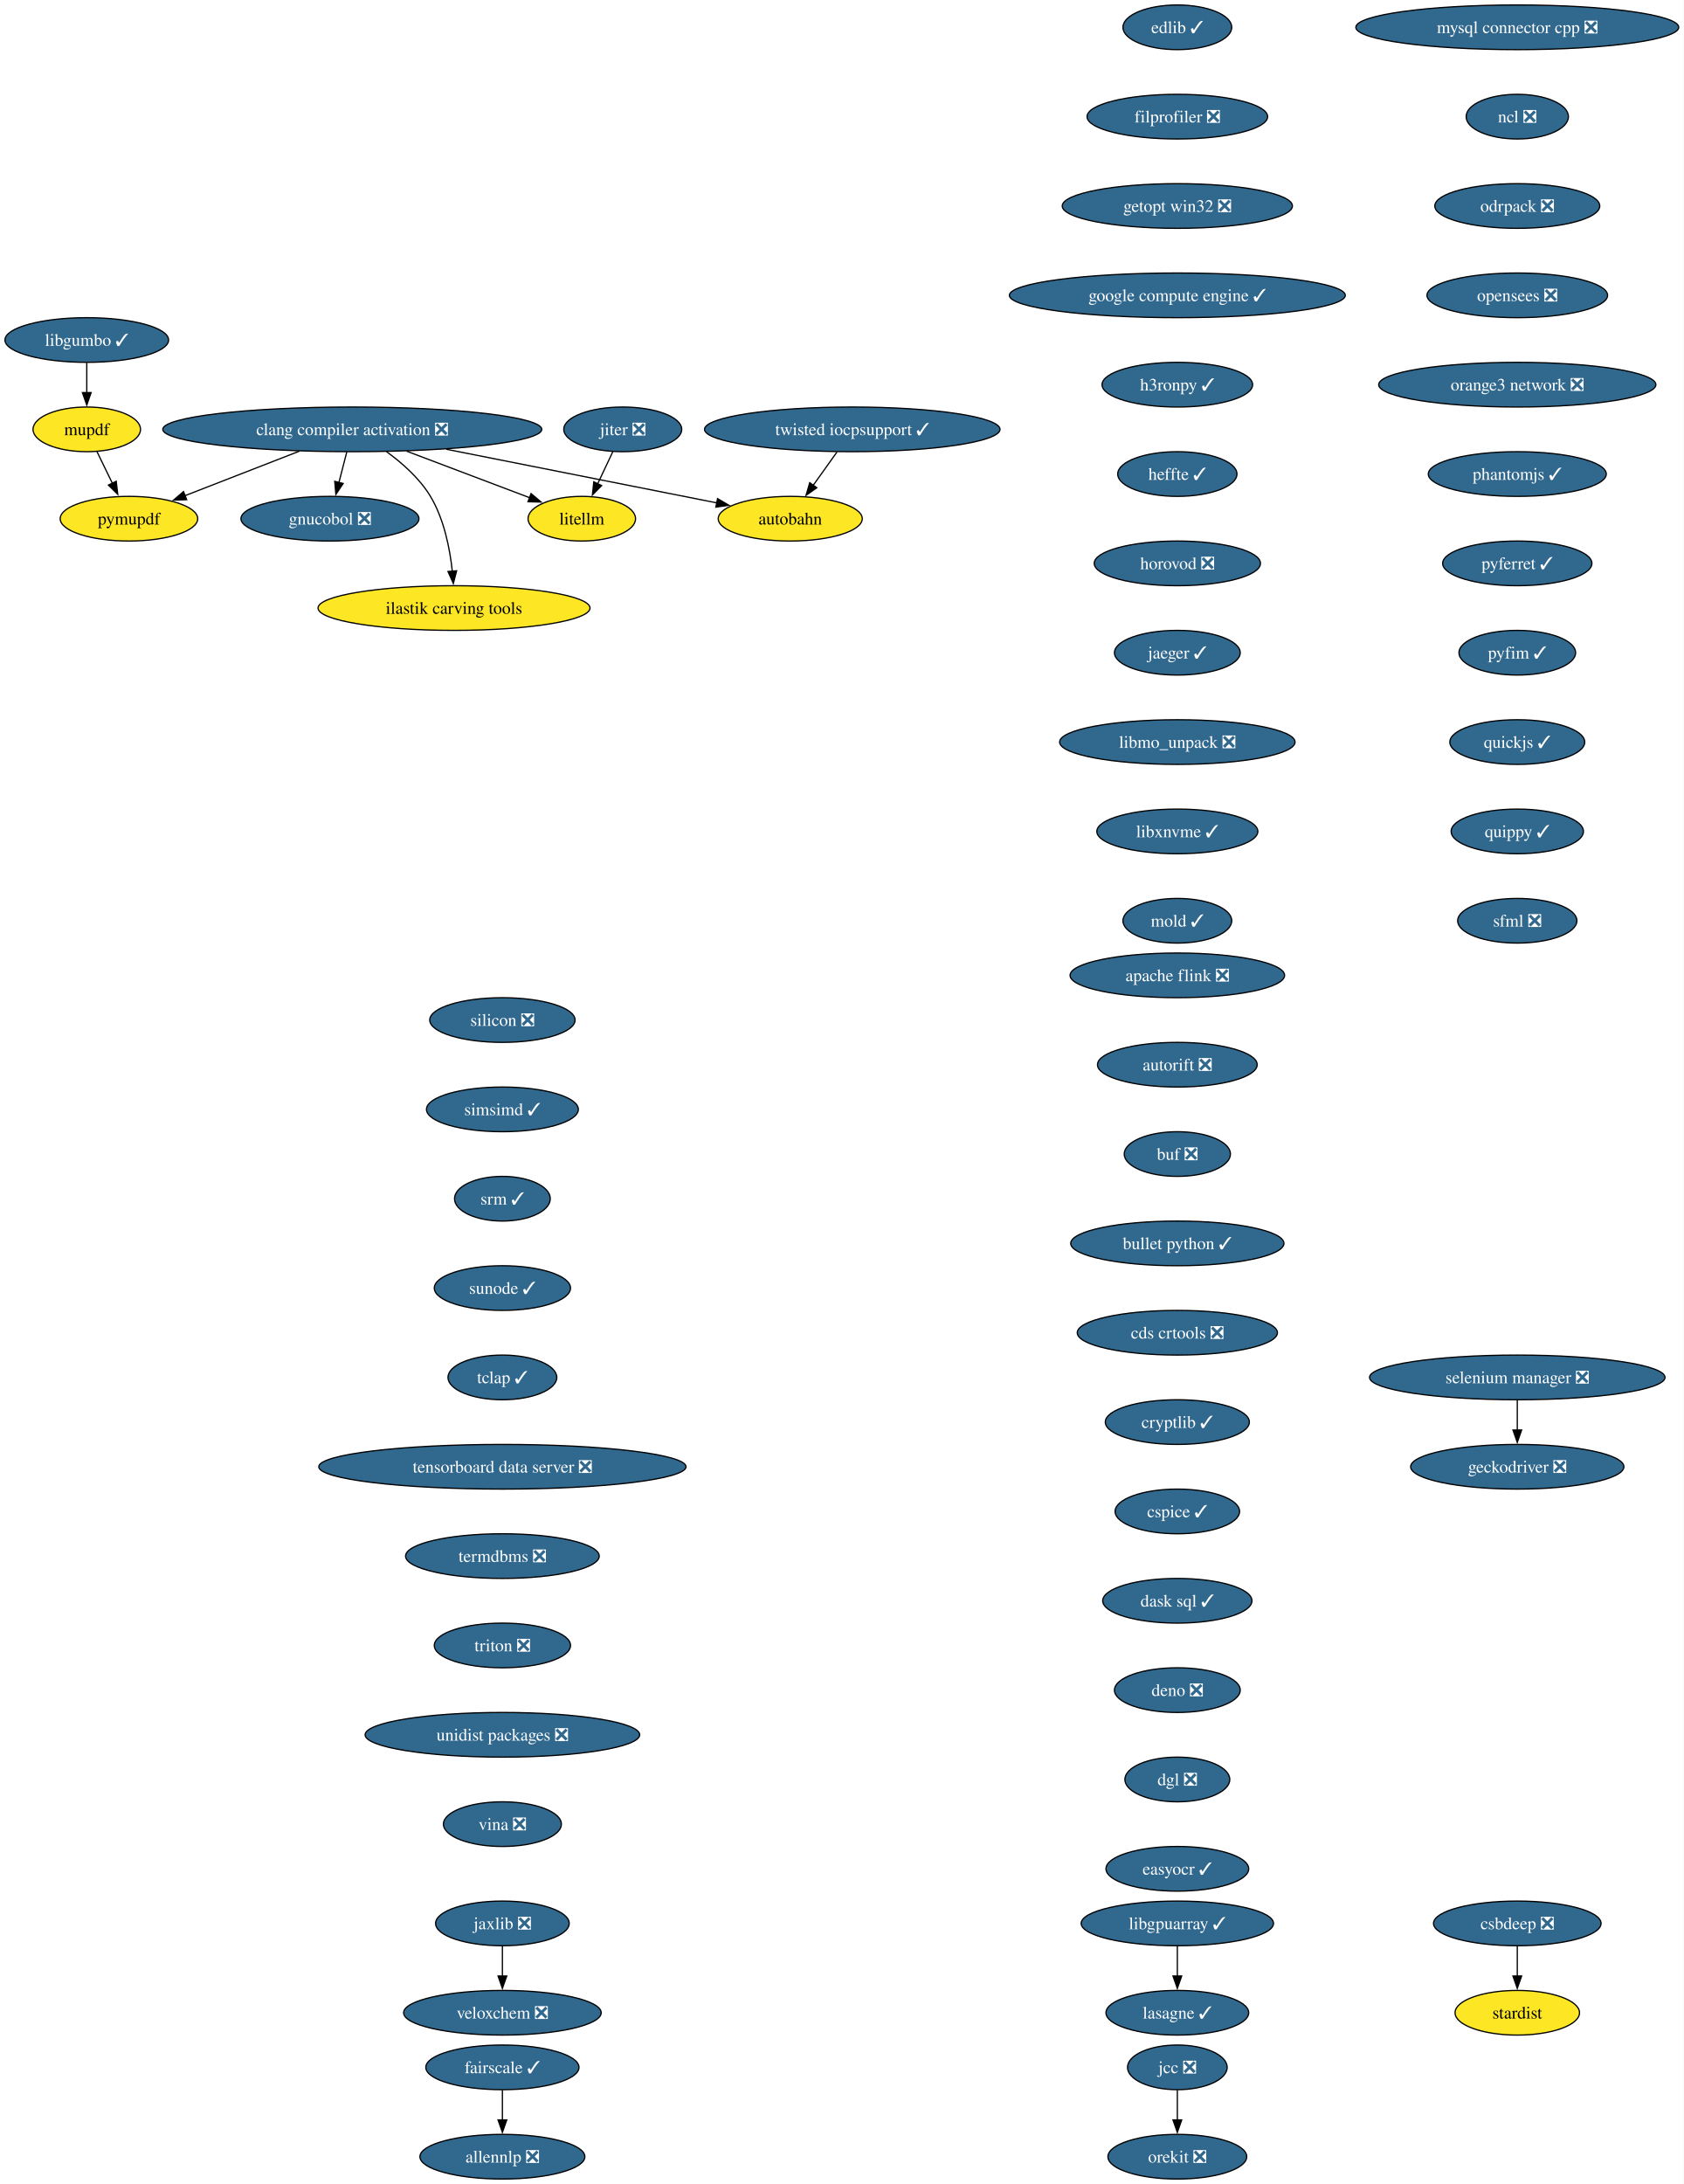
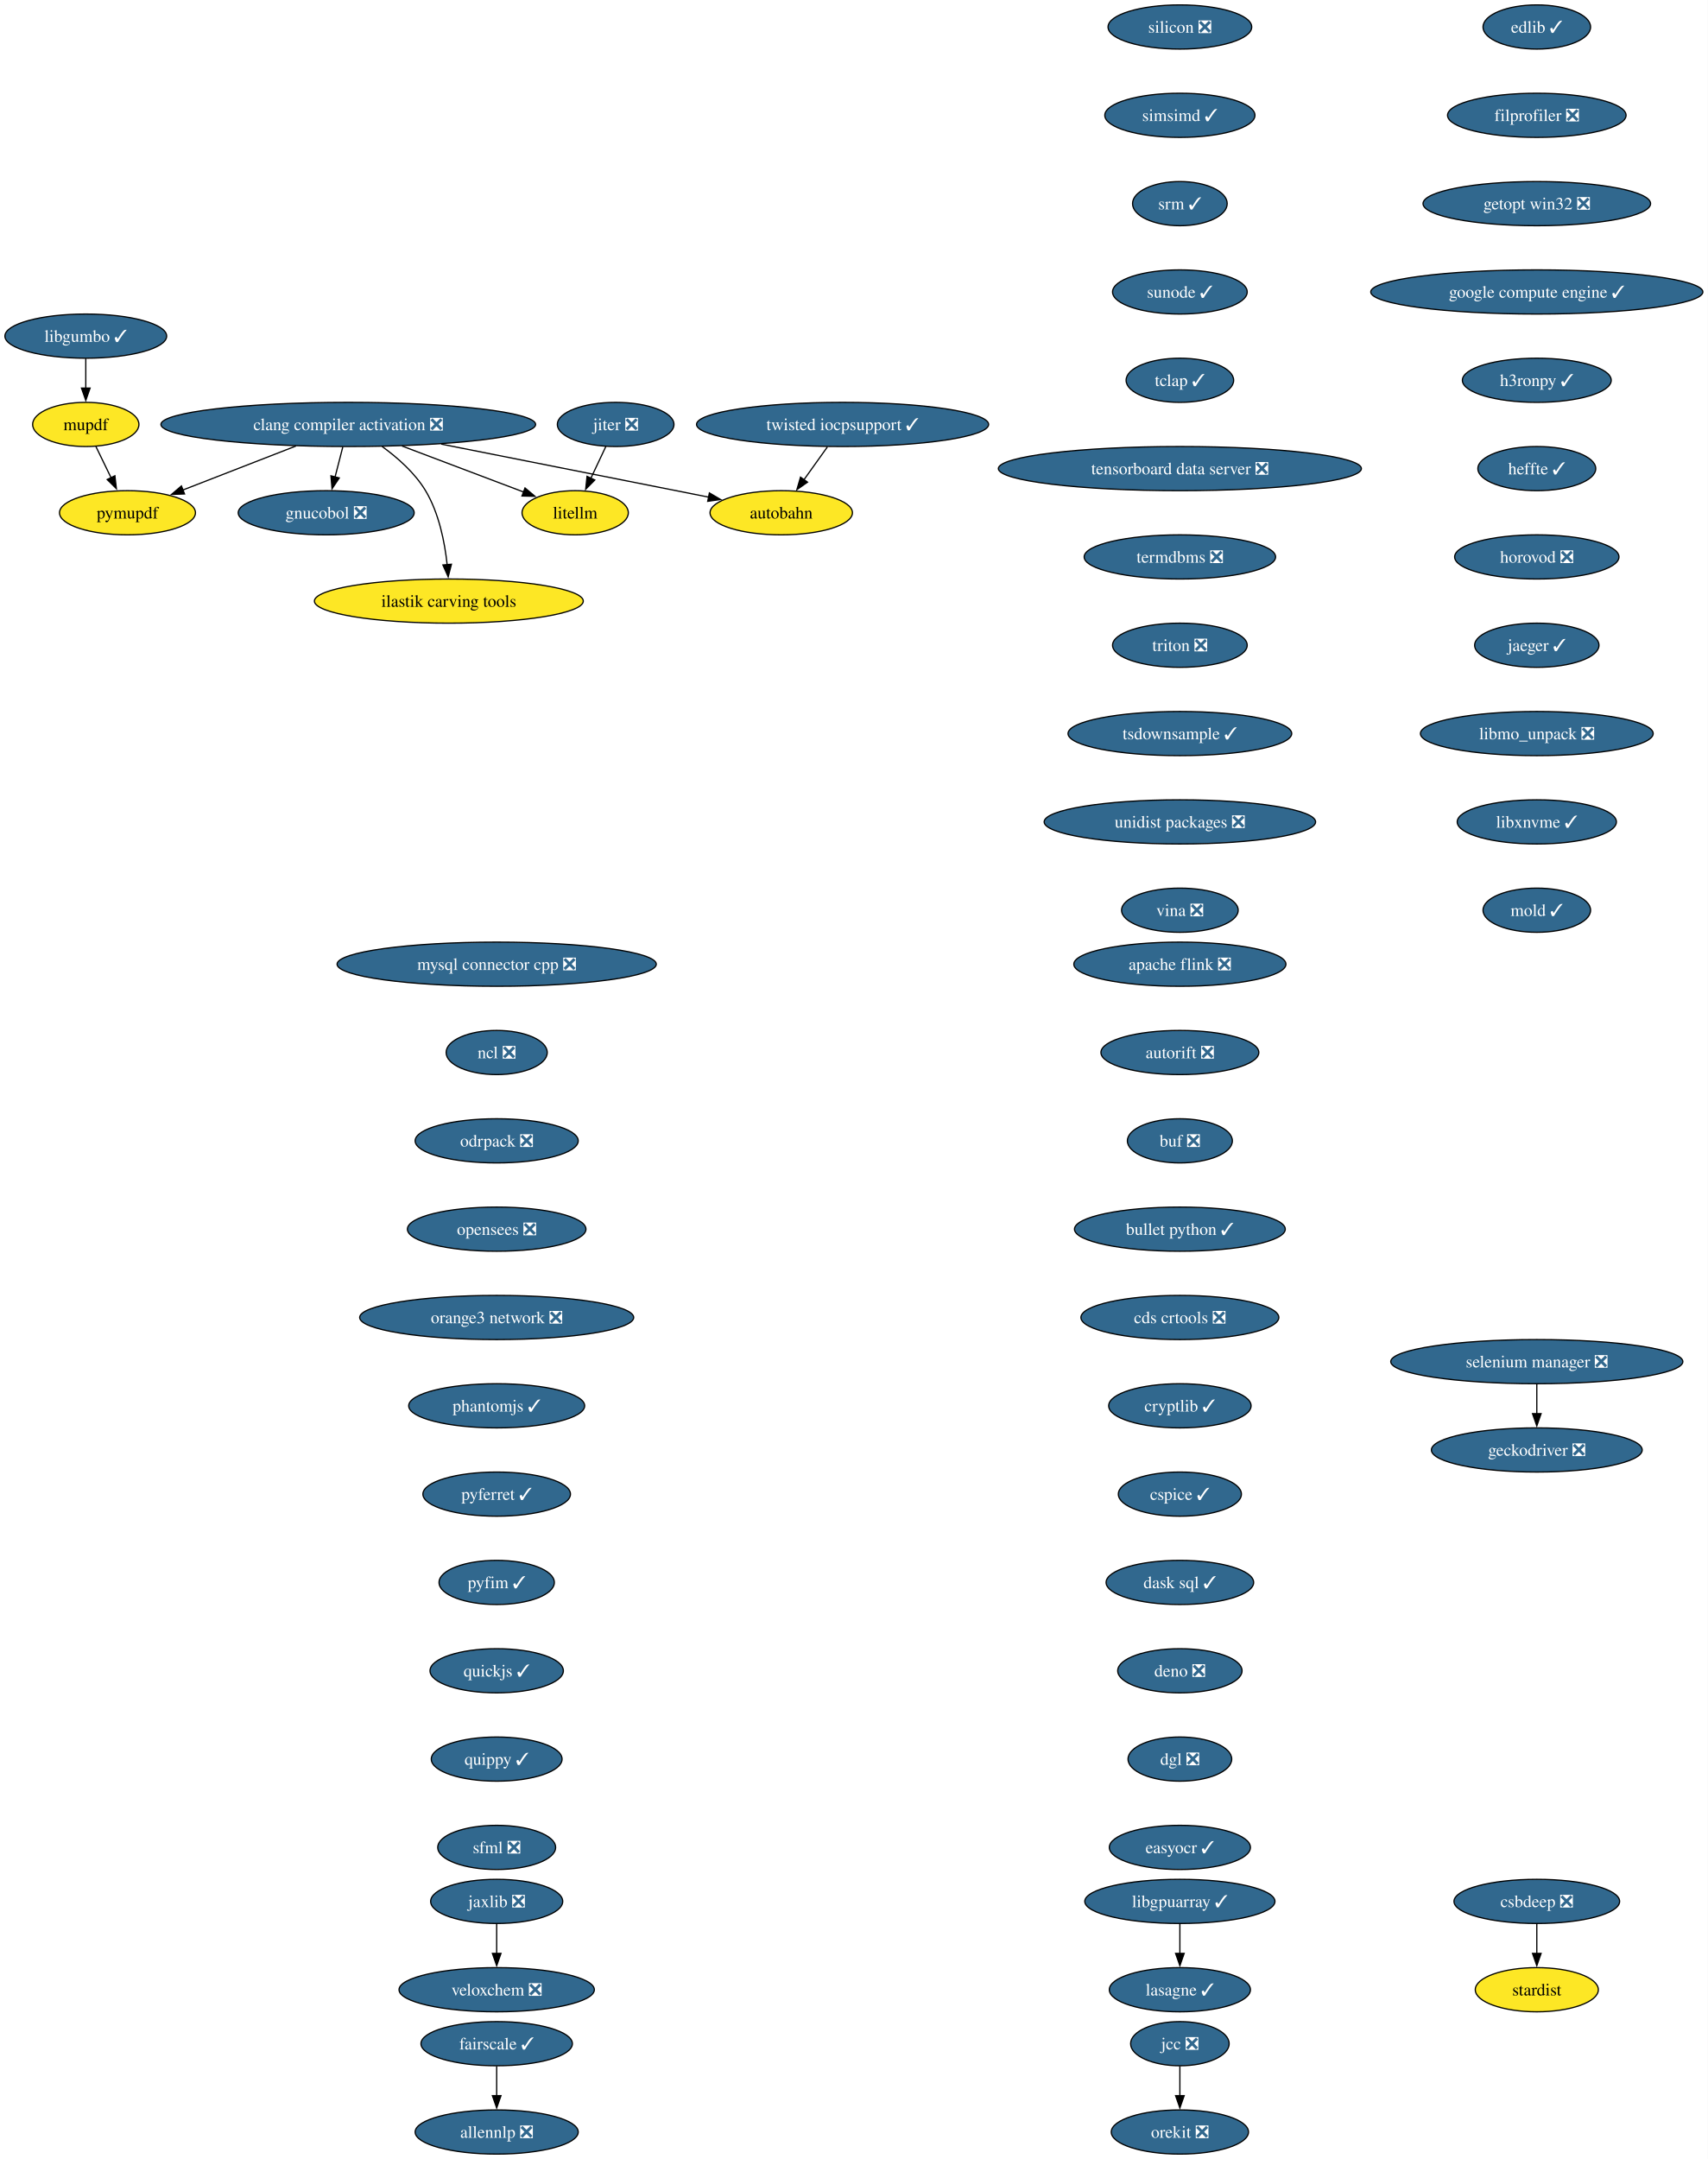
- <svg xmlns="http://www.w3.org/2000/svg" xmlns:xlink="http://www.w3.org/1999/xlink" width="1357pt" height="1760pt" viewBox="0.00 0.00 1357.00 1760.00">
+ <svg xmlns="http://www.w3.org/2000/svg" xmlns:xlink="http://www.w3.org/1999/xlink" width="1392pt" height="1760pt" viewBox="0.00 0.00 1392.00 1760.00">
  <g id="graph0" class="graph" transform="scale(1 1) rotate(0) translate(4 1756)">
-     <polygon fill="white" stroke="none" points="-4,4 -4,-1756 1353.06,-1756 1353.06,4 -4,4" />
+     <polygon fill="white" stroke="none" points="-4,4 -4,-1756 1388.32,-1756 1388.32,4 -4,4" />
    <g id="node1" class="node">
      <g id="a_node1">
        <a xlink:href="https://github.com/conda-forge/allennlp-feedstock/pull/40" xlink:title="allennlp ❎">
          <ellipse fill="#31688e" stroke="black" cx="400.94" cy="-18" rx="66.47" ry="18" />
          <text xml:space="preserve" text-anchor="middle" x="400.94" y="-13.32" font-family="Times,serif" font-size="14.00" fill="white">allennlp ❎</text>
        </a>
      </g>
    </g>
    <g id="node2" class="node">
      <g id="a_node2">
        <a xlink:href="https://github.com/conda-forge/apache-flink-feedstock/pull/18" xlink:title="apache flink ❎">
-           <ellipse fill="#31688e" stroke="black" cx="944.94" cy="-970" rx="86.46" ry="18" />
-           <text xml:space="preserve" text-anchor="middle" x="944.94" y="-965.33" font-family="Times,serif" font-size="14.00" fill="white">apache flink ❎</text>
+           <ellipse fill="#31688e" stroke="black" cx="957.94" cy="-970" rx="86.46" ry="18" />
+           <text xml:space="preserve" text-anchor="middle" x="957.94" y="-965.33" font-family="Times,serif" font-size="14.00" fill="white">apache flink ❎</text>
        </a>
      </g>
    </g>
    <g id="node3" class="node">
      <g id="a_node3">
        <a xlink:href="https://github.com/conda-forge/autorift-feedstock/pull/70" xlink:title="autorift ❎">
-           <ellipse fill="#31688e" stroke="black" cx="944.94" cy="-898" rx="64.36" ry="18" />
-           <text xml:space="preserve" text-anchor="middle" x="944.94" y="-893.33" font-family="Times,serif" font-size="14.00" fill="white">autorift ❎</text>
+           <ellipse fill="#31688e" stroke="black" cx="957.94" cy="-898" rx="64.36" ry="18" />
+           <text xml:space="preserve" text-anchor="middle" x="957.94" y="-893.33" font-family="Times,serif" font-size="14.00" fill="white">autorift ❎</text>
        </a>
      </g>
    </g>
    <g id="node5" class="node">
      <g id="a_node5">
        <a xlink:href="https://github.com/conda-forge/buf-feedstock/pull/48" xlink:title="buf ❎">
-           <ellipse fill="#31688e" stroke="black" cx="944.94" cy="-826" rx="42.79" ry="18" />
-           <text xml:space="preserve" text-anchor="middle" x="944.94" y="-821.33" font-family="Times,serif" font-size="14.00" fill="white">buf ❎</text>
+           <ellipse fill="#31688e" stroke="black" cx="957.94" cy="-826" rx="42.79" ry="18" />
+           <text xml:space="preserve" text-anchor="middle" x="957.94" y="-821.33" font-family="Times,serif" font-size="14.00" fill="white">buf ❎</text>
        </a>
      </g>
    </g>
    <g id="node4" class="node">
      <g id="a_node4">
        <a xlink:href="https://github.com/conda-forge/autobahn-feedstock" xlink:title="autobahn">
          <ellipse fill="#fde725" stroke="black" cx="632.94" cy="-1338" rx="58.05" ry="18" />
          <text xml:space="preserve" text-anchor="middle" x="632.94" y="-1333.33" font-family="Times,serif" font-size="14.00">autobahn</text>
        </a>
      </g>
    </g>
    <g id="node6" class="node">
      <g id="a_node6">
        <a xlink:href="https://github.com/conda-forge/bullet-python-feedstock/pull/14" xlink:title="bullet python ✓">
-           <ellipse fill="#31688e" stroke="black" cx="944.94" cy="-754" rx="85.93" ry="18" />
-           <text xml:space="preserve" text-anchor="middle" x="944.94" y="-749.33" font-family="Times,serif" font-size="14.00" fill="white">bullet python ✓</text>
+           <ellipse fill="#31688e" stroke="black" cx="957.94" cy="-754" rx="85.93" ry="18" />
+           <text xml:space="preserve" text-anchor="middle" x="957.94" y="-749.33" font-family="Times,serif" font-size="14.00" fill="white">bullet python ✓</text>
        </a>
      </g>
    </g>
    <g id="node7" class="node">
      <g id="a_node7">
        <a xlink:href="https://github.com/conda-forge/cds-crtools-feedstock/pull/109" xlink:title="cds crtools ❎">
-           <ellipse fill="#31688e" stroke="black" cx="944.94" cy="-682" rx="80.67" ry="18" />
-           <text xml:space="preserve" text-anchor="middle" x="944.94" y="-677.33" font-family="Times,serif" font-size="14.00" fill="white">cds crtools ❎</text>
+           <ellipse fill="#31688e" stroke="black" cx="957.94" cy="-682" rx="80.67" ry="18" />
+           <text xml:space="preserve" text-anchor="middle" x="957.94" y="-677.33" font-family="Times,serif" font-size="14.00" fill="white">cds crtools ❎</text>
        </a>
      </g>
    </g>
    <g id="node8" class="node">
      <g id="a_node8">
        <a xlink:href="https://github.com/conda-forge/cryptlib-feedstock/pull/5" xlink:title="cryptlib ✓">
-           <ellipse fill="#31688e" stroke="black" cx="944.94" cy="-610" rx="58.05" ry="18" />
-           <text xml:space="preserve" text-anchor="middle" x="944.94" y="-605.33" font-family="Times,serif" font-size="14.00" fill="white">cryptlib ✓</text>
+           <ellipse fill="#31688e" stroke="black" cx="957.94" cy="-610" rx="58.05" ry="18" />
+           <text xml:space="preserve" text-anchor="middle" x="957.94" y="-605.33" font-family="Times,serif" font-size="14.00" fill="white">cryptlib ✓</text>
        </a>
      </g>
    </g>
    <g id="node14" class="node">
      <g id="a_node14">
        <a xlink:href="https://github.com/conda-forge/cspice-feedstock/pull/43" xlink:title="cspice ✓">
-           <ellipse fill="#31688e" stroke="black" cx="944.94" cy="-538" rx="50.16" ry="18" />
-           <text xml:space="preserve" text-anchor="middle" x="944.94" y="-533.33" font-family="Times,serif" font-size="14.00" fill="white">cspice ✓</text>
+           <ellipse fill="#31688e" stroke="black" cx="957.94" cy="-538" rx="50.16" ry="18" />
+           <text xml:space="preserve" text-anchor="middle" x="957.94" y="-533.33" font-family="Times,serif" font-size="14.00" fill="white">cspice ✓</text>
        </a>
      </g>
    </g>
    <g id="node9" class="node">
      <g id="a_node9">
        <a xlink:href="https://github.com/conda-forge/clang-compiler-activation-feedstock/pull/85" xlink:title="clang compiler activation ❎">
          <ellipse fill="#31688e" stroke="black" cx="279.94" cy="-1410" rx="152.75" ry="18" />
          <text xml:space="preserve" text-anchor="middle" x="279.94" y="-1405.33" font-family="Times,serif" font-size="14.00" fill="white">clang compiler activation ❎</text>
        </a>
      </g>
    </g>
    <g id="edge6" class="edge">
      <path fill="none" stroke="black" d="M355.67,-1393.98C420.95,-1381.04 513.88,-1362.61 573.81,-1350.73" />
      <polygon fill="black" stroke="black" points="574.35,-1354.19 583.48,-1348.81 572.99,-1347.32 574.35,-1354.19" />
    </g>
    <g id="node10" class="node">
      <g id="a_node10">
        <a xlink:href="https://github.com/conda-forge/gnucobol-feedstock/pull/4" xlink:title="gnucobol ❎">
          <ellipse fill="#31688e" stroke="black" cx="261.94" cy="-1338" rx="71.73" ry="18" />
          <text xml:space="preserve" text-anchor="middle" x="261.94" y="-1333.33" font-family="Times,serif" font-size="14.00" fill="white">gnucobol ❎</text>
        </a>
      </g>
    </g>
    <g id="edge7" class="edge">
      <path fill="none" stroke="black" d="M275.49,-1391.7C273.59,-1384.32 271.33,-1375.52 269.2,-1367.25" />
      <polygon fill="black" stroke="black" points="272.59,-1366.38 266.71,-1357.57 265.82,-1368.13 272.59,-1366.38" />
    </g>
    <g id="node11" class="node">
      <g id="a_node11">
        <a xlink:href="https://github.com/conda-forge/litellm-feedstock" xlink:title="litellm">
          <ellipse fill="#fde725" stroke="black" cx="464.94" cy="-1338" rx="43.32" ry="18" />
          <text xml:space="preserve" text-anchor="middle" x="464.94" y="-1333.33" font-family="Times,serif" font-size="14.00">litellm</text>
        </a>
      </g>
    </g>
    <g id="edge8" class="edge">
      <path fill="none" stroke="black" d="M323.78,-1392.41C353.85,-1381.03 393.52,-1366.03 423.14,-1354.82" />
      <polygon fill="black" stroke="black" points="424.03,-1358.22 432.15,-1351.41 421.56,-1351.67 424.03,-1358.22" />
    </g>
    <g id="node12" class="node">
      <g id="a_node12">
        <a xlink:href="https://github.com/conda-forge/pymupdf-feedstock" xlink:title="pymupdf">
          <ellipse fill="#fde725" stroke="black" cx="99.94" cy="-1338" rx="55.42" ry="18" />
          <text xml:space="preserve" text-anchor="middle" x="99.94" y="-1333.33" font-family="Times,serif" font-size="14.00">pymupdf</text>
        </a>
      </g>
    </g>
    <g id="edge9" class="edge">
      <path fill="none" stroke="black" d="M237.28,-1392.41C209.44,-1381.58 173.15,-1367.47 144.87,-1356.47" />
      <polygon fill="black" stroke="black" points="146.45,-1353.33 135.87,-1352.97 143.92,-1359.86 146.45,-1353.33" />
    </g>
    <g id="node13" class="node">
      <g id="a_node13">
        <a xlink:href="https://github.com/conda-forge/ilastik-carving-tools-feedstock" xlink:title="ilastik carving tools">
          <ellipse fill="#fde725" stroke="black" cx="361.94" cy="-1266" rx="109.61" ry="18" />
          <text xml:space="preserve" text-anchor="middle" x="361.94" y="-1261.33" font-family="Times,serif" font-size="14.00">ilastik carving tools</text>
        </a>
      </g>
    </g>
    <g id="edge10" class="edge">
      <path fill="none" stroke="black" d="M307.55,-1392.01C320.19,-1382.85 334.26,-1370.46 342.94,-1356 353.9,-1337.75 358.58,-1314.07 360.56,-1295.72" />
      <polygon fill="black" stroke="black" points="364.05,-1296.04 361.4,-1285.78 357.08,-1295.45 364.05,-1296.04" />
    </g>
    <g id="node17" class="node">
      <g id="a_node17">
        <a xlink:href="https://github.com/conda-forge/dask-sql-feedstock/pull/86" xlink:title="dask sql ✓">
-           <ellipse fill="#31688e" stroke="black" cx="944.94" cy="-466" rx="60.15" ry="18" />
-           <text xml:space="preserve" text-anchor="middle" x="944.94" y="-461.32" font-family="Times,serif" font-size="14.00" fill="white">dask sql ✓</text>
+           <ellipse fill="#31688e" stroke="black" cx="957.94" cy="-466" rx="60.15" ry="18" />
+           <text xml:space="preserve" text-anchor="middle" x="957.94" y="-461.32" font-family="Times,serif" font-size="14.00" fill="white">dask sql ✓</text>
        </a>
      </g>
    </g>
    <g id="node15" class="node">
      <g id="a_node15">
        <a xlink:href="https://github.com/conda-forge/csbdeep-feedstock/pull/18" xlink:title="csbdeep ❎">
-           <ellipse fill="#31688e" stroke="black" cx="1218.94" cy="-206" rx="67.52" ry="18" />
-           <text xml:space="preserve" text-anchor="middle" x="1218.94" y="-201.33" font-family="Times,serif" font-size="14.00" fill="white">csbdeep ❎</text>
+           <ellipse fill="#31688e" stroke="black" cx="1248.94" cy="-206" rx="67.52" ry="18" />
+           <text xml:space="preserve" text-anchor="middle" x="1248.94" y="-201.33" font-family="Times,serif" font-size="14.00" fill="white">csbdeep ❎</text>
        </a>
      </g>
    </g>
    <g id="node16" class="node">
      <g id="a_node16">
        <a xlink:href="https://github.com/conda-forge/stardist-feedstock" xlink:title="stardist">
-           <ellipse fill="#fde725" stroke="black" cx="1218.94" cy="-134" rx="50.16" ry="18" />
-           <text xml:space="preserve" text-anchor="middle" x="1218.94" y="-129.32" font-family="Times,serif" font-size="14.00">stardist</text>
+           <ellipse fill="#fde725" stroke="black" cx="1248.94" cy="-134" rx="50.16" ry="18" />
+           <text xml:space="preserve" text-anchor="middle" x="1248.94" y="-129.32" font-family="Times,serif" font-size="14.00">stardist</text>
        </a>
      </g>
    </g>
    <g id="edge12" class="edge">
-       <path fill="none" stroke="black" d="M1218.94,-187.7C1218.94,-180.41 1218.94,-171.73 1218.94,-163.54" />
-       <polygon fill="black" stroke="black" points="1222.44,-163.62 1218.94,-153.62 1215.44,-163.62 1222.44,-163.62" />
+       <path fill="none" stroke="black" d="M1248.94,-187.7C1248.94,-180.41 1248.94,-171.73 1248.94,-163.54" />
+       <polygon fill="black" stroke="black" points="1252.44,-163.62 1248.94,-153.62 1245.44,-163.62 1252.44,-163.62" />
    </g>
    <g id="node18" class="node">
      <g id="a_node18">
        <a xlink:href="https://github.com/conda-forge/deno-feedstock/pull/11" xlink:title="deno ❎">
-           <ellipse fill="#31688e" stroke="black" cx="944.94" cy="-394" rx="50.68" ry="18" />
-           <text xml:space="preserve" text-anchor="middle" x="944.94" y="-389.32" font-family="Times,serif" font-size="14.00" fill="white">deno ❎</text>
+           <ellipse fill="#31688e" stroke="black" cx="957.94" cy="-394" rx="50.68" ry="18" />
+           <text xml:space="preserve" text-anchor="middle" x="957.94" y="-389.32" font-family="Times,serif" font-size="14.00" fill="white">deno ❎</text>
        </a>
      </g>
    </g>
    <g id="node19" class="node">
      <g id="a_node19">
        <a xlink:href="https://github.com/conda-forge/dgl-feedstock/pull/69" xlink:title="dgl ❎">
-           <ellipse fill="#31688e" stroke="black" cx="944.94" cy="-322" rx="42.26" ry="18" />
-           <text xml:space="preserve" text-anchor="middle" x="944.94" y="-317.32" font-family="Times,serif" font-size="14.00" fill="white">dgl ❎</text>
+           <ellipse fill="#31688e" stroke="black" cx="957.94" cy="-322" rx="42.26" ry="18" />
+           <text xml:space="preserve" text-anchor="middle" x="957.94" y="-317.32" font-family="Times,serif" font-size="14.00" fill="white">dgl ❎</text>
        </a>
      </g>
    </g>
    <g id="node20" class="node">
      <g id="a_node20">
        <a xlink:href="https://github.com/conda-forge/easyocr-feedstock/pull/14" xlink:title="easyocr ✓">
-           <ellipse fill="#31688e" stroke="black" cx="944.94" cy="-250" rx="57.52" ry="18" />
-           <text xml:space="preserve" text-anchor="middle" x="944.94" y="-245.32" font-family="Times,serif" font-size="14.00" fill="white">easyocr ✓</text>
+           <ellipse fill="#31688e" stroke="black" cx="957.94" cy="-250" rx="57.52" ry="18" />
+           <text xml:space="preserve" text-anchor="middle" x="957.94" y="-245.32" font-family="Times,serif" font-size="14.00" fill="white">easyocr ✓</text>
        </a>
      </g>
    </g>
    <g id="node21" class="node">
      <g id="a_node21">
        <a xlink:href="https://github.com/conda-forge/edlib-feedstock/pull/7" xlink:title="edlib ✓">
-           <ellipse fill="#31688e" stroke="black" cx="944.94" cy="-1734" rx="43.84" ry="18" />
-           <text xml:space="preserve" text-anchor="middle" x="944.94" y="-1729.33" font-family="Times,serif" font-size="14.00" fill="white">edlib ✓</text>
+           <ellipse fill="#31688e" stroke="black" cx="1248.94" cy="-1734" rx="43.84" ry="18" />
+           <text xml:space="preserve" text-anchor="middle" x="1248.94" y="-1729.33" font-family="Times,serif" font-size="14.00" fill="white">edlib ✓</text>
        </a>
      </g>
    </g>
    <g id="node22" class="node">
      <g id="a_node22">
        <a xlink:href="https://github.com/conda-forge/filprofiler-feedstock/pull/51" xlink:title="filprofiler ❎">
-           <ellipse fill="#31688e" stroke="black" cx="944.94" cy="-1662" rx="72.78" ry="18" />
-           <text xml:space="preserve" text-anchor="middle" x="944.94" y="-1657.33" font-family="Times,serif" font-size="14.00" fill="white">filprofiler ❎</text>
+           <ellipse fill="#31688e" stroke="black" cx="1248.94" cy="-1662" rx="72.78" ry="18" />
+           <text xml:space="preserve" text-anchor="middle" x="1248.94" y="-1657.33" font-family="Times,serif" font-size="14.00" fill="white">filprofiler ❎</text>
        </a>
      </g>
    </g>
    <g id="node24" class="node">
      <g id="a_node24">
        <a xlink:href="https://github.com/conda-forge/getopt-win32-feedstock/pull/5" xlink:title="getopt win32 ❎">
-           <ellipse fill="#31688e" stroke="black" cx="944.94" cy="-1590" rx="92.77" ry="18" />
-           <text xml:space="preserve" text-anchor="middle" x="944.94" y="-1585.33" font-family="Times,serif" font-size="14.00" fill="white">getopt win32 ❎</text>
+           <ellipse fill="#31688e" stroke="black" cx="1248.94" cy="-1590" rx="92.77" ry="18" />
+           <text xml:space="preserve" text-anchor="middle" x="1248.94" y="-1585.33" font-family="Times,serif" font-size="14.00" fill="white">getopt win32 ❎</text>
        </a>
      </g>
    </g>
    <g id="node23" class="node">
      <g id="a_node23">
        <a xlink:href="https://github.com/conda-forge/fairscale-feedstock/pull/39" xlink:title="fairscale ✓">
          <ellipse fill="#31688e" stroke="black" cx="400.94" cy="-90" rx="61.73" ry="18" />
          <text xml:space="preserve" text-anchor="middle" x="400.94" y="-85.33" font-family="Times,serif" font-size="14.00" fill="white">fairscale ✓</text>
        </a>
      </g>
    </g>
    <g id="edge18" class="edge">
      <path fill="none" stroke="black" d="M400.94,-71.7C400.94,-64.41 400.94,-55.73 400.94,-47.54" />
      <polygon fill="black" stroke="black" points="404.44,-47.62 400.94,-37.62 397.44,-47.62 404.44,-47.62" />
    </g>
    <g id="node26" class="node">
      <g id="a_node26">
        <a xlink:href="https://github.com/conda-forge/google-compute-engine-feedstock/pull/12" xlink:title="google compute engine ✓">
-           <ellipse fill="#31688e" stroke="black" cx="944.94" cy="-1518" rx="135.39" ry="18" />
-           <text xml:space="preserve" text-anchor="middle" x="944.94" y="-1513.33" font-family="Times,serif" font-size="14.00" fill="white">google compute engine ✓</text>
+           <ellipse fill="#31688e" stroke="black" cx="1248.94" cy="-1518" rx="135.39" ry="18" />
+           <text xml:space="preserve" text-anchor="middle" x="1248.94" y="-1513.33" font-family="Times,serif" font-size="14.00" fill="white">google compute engine ✓</text>
        </a>
      </g>
    </g>
    <g id="node25" class="node">
      <g id="a_node25">
        <a xlink:href="https://github.com/conda-forge/geckodriver-feedstock/pull/37" xlink:title="geckodriver ❎">
-           <ellipse fill="#31688e" stroke="black" cx="1218.94" cy="-574" rx="85.93" ry="18" />
-           <text xml:space="preserve" text-anchor="middle" x="1218.94" y="-569.33" font-family="Times,serif" font-size="14.00" fill="white">geckodriver ❎</text>
+           <ellipse fill="#31688e" stroke="black" cx="1248.94" cy="-574" rx="85.93" ry="18" />
+           <text xml:space="preserve" text-anchor="middle" x="1248.94" y="-569.33" font-family="Times,serif" font-size="14.00" fill="white">geckodriver ❎</text>
        </a>
      </g>
    </g>
    <g id="node27" class="node">
      <g id="a_node27">
        <a xlink:href="https://github.com/conda-forge/h3ronpy-feedstock/pull/3" xlink:title="h3ronpy ✓">
-           <ellipse fill="#31688e" stroke="black" cx="944.94" cy="-1446" rx="60.68" ry="18" />
-           <text xml:space="preserve" text-anchor="middle" x="944.94" y="-1441.33" font-family="Times,serif" font-size="14.00" fill="white">h3ronpy ✓</text>
+           <ellipse fill="#31688e" stroke="black" cx="1248.94" cy="-1446" rx="60.68" ry="18" />
+           <text xml:space="preserve" text-anchor="middle" x="1248.94" y="-1441.33" font-family="Times,serif" font-size="14.00" fill="white">h3ronpy ✓</text>
        </a>
      </g>
    </g>
    <g id="node28" class="node">
      <g id="a_node28">
        <a xlink:href="https://github.com/conda-forge/heffte-feedstock/pull/8" xlink:title="heffte ✓">
-           <ellipse fill="#31688e" stroke="black" cx="944.94" cy="-1374" rx="48.05" ry="18" />
-           <text xml:space="preserve" text-anchor="middle" x="944.94" y="-1369.33" font-family="Times,serif" font-size="14.00" fill="white">heffte ✓</text>
+           <ellipse fill="#31688e" stroke="black" cx="1248.94" cy="-1374" rx="48.05" ry="18" />
+           <text xml:space="preserve" text-anchor="middle" x="1248.94" y="-1369.33" font-family="Times,serif" font-size="14.00" fill="white">heffte ✓</text>
        </a>
      </g>
    </g>
    <g id="node29" class="node">
      <g id="a_node29">
        <a xlink:href="https://github.com/conda-forge/horovod-feedstock/pull/56" xlink:title="horovod ❎">
-           <ellipse fill="#31688e" stroke="black" cx="944.94" cy="-1302" rx="66.99" ry="18" />
-           <text xml:space="preserve" text-anchor="middle" x="944.94" y="-1297.33" font-family="Times,serif" font-size="14.00" fill="white">horovod ❎</text>
+           <ellipse fill="#31688e" stroke="black" cx="1248.94" cy="-1302" rx="66.99" ry="18" />
+           <text xml:space="preserve" text-anchor="middle" x="1248.94" y="-1297.33" font-family="Times,serif" font-size="14.00" fill="white">horovod ❎</text>
        </a>
      </g>
    </g>
    <g id="node30" class="node">
      <g id="a_node30">
        <a xlink:href="https://github.com/conda-forge/jaeger-feedstock/pull/28" xlink:title="jaeger ✓">
-           <ellipse fill="#31688e" stroke="black" cx="944.94" cy="-1230" rx="50.68" ry="18" />
-           <text xml:space="preserve" text-anchor="middle" x="944.94" y="-1225.33" font-family="Times,serif" font-size="14.00" fill="white">jaeger ✓</text>
+           <ellipse fill="#31688e" stroke="black" cx="1248.94" cy="-1230" rx="50.68" ry="18" />
+           <text xml:space="preserve" text-anchor="middle" x="1248.94" y="-1225.33" font-family="Times,serif" font-size="14.00" fill="white">jaeger ✓</text>
        </a>
      </g>
    </g>
    <g id="node31" class="node">
      <g id="a_node31">
        <a xlink:href="https://github.com/conda-forge/libmo_unpack-feedstock/pull/21" xlink:title="libmo_unpack ❎">
-           <ellipse fill="#31688e" stroke="black" cx="944.94" cy="-1158" rx="94.88" ry="18" />
-           <text xml:space="preserve" text-anchor="middle" x="944.94" y="-1153.33" font-family="Times,serif" font-size="14.00" fill="white">libmo_unpack ❎</text>
+           <ellipse fill="#31688e" stroke="black" cx="1248.94" cy="-1158" rx="94.88" ry="18" />
+           <text xml:space="preserve" text-anchor="middle" x="1248.94" y="-1153.33" font-family="Times,serif" font-size="14.00" fill="white">libmo_unpack ❎</text>
        </a>
      </g>
    </g>
    <g id="node41" class="node">
      <g id="a_node41">
        <a xlink:href="https://github.com/conda-forge/libxnvme-feedstock/pull/3" xlink:title="libxnvme ✓">
-           <ellipse fill="#31688e" stroke="black" cx="944.94" cy="-1086" rx="64.89" ry="18" />
-           <text xml:space="preserve" text-anchor="middle" x="944.94" y="-1081.33" font-family="Times,serif" font-size="14.00" fill="white">libxnvme ✓</text>
+           <ellipse fill="#31688e" stroke="black" cx="1248.94" cy="-1086" rx="64.89" ry="18" />
+           <text xml:space="preserve" text-anchor="middle" x="1248.94" y="-1081.33" font-family="Times,serif" font-size="14.00" fill="white">libxnvme ✓</text>
        </a>
      </g>
    </g>
    <g id="node32" class="node">
      <g id="a_node32">
        <a xlink:href="https://github.com/conda-forge/jaxlib-feedstock/pull/271" xlink:title="jaxlib ❎">
          <ellipse fill="#31688e" stroke="black" cx="400.94" cy="-206" rx="53.84" ry="18" />
          <text xml:space="preserve" text-anchor="middle" x="400.94" y="-201.33" font-family="Times,serif" font-size="14.00" fill="white">jaxlib ❎</text>
        </a>
      </g>
    </g>
    <g id="node33" class="node">
      <g id="a_node33">
        <a xlink:href="https://github.com/conda-forge/veloxchem-feedstock/pull/31" xlink:title="veloxchem ❎">
          <ellipse fill="#31688e" stroke="black" cx="400.94" cy="-134" rx="79.62" ry="18" />
          <text xml:space="preserve" text-anchor="middle" x="400.94" y="-129.32" font-family="Times,serif" font-size="14.00" fill="white">veloxchem ❎</text>
        </a>
      </g>
    </g>
    <g id="edge26" class="edge">
      <path fill="none" stroke="black" d="M400.94,-187.7C400.94,-180.41 400.94,-171.73 400.94,-163.54" />
      <polygon fill="black" stroke="black" points="404.44,-163.62 400.94,-153.62 397.44,-163.62 404.44,-163.62" />
    </g>
    <g id="node34" class="node">
      <g id="a_node34">
        <a xlink:href="https://github.com/conda-forge/jcc-feedstock/pull/82" xlink:title="jcc ❎">
-           <ellipse fill="#31688e" stroke="black" cx="944.94" cy="-90" rx="40.16" ry="18" />
-           <text xml:space="preserve" text-anchor="middle" x="944.94" y="-85.33" font-family="Times,serif" font-size="14.00" fill="white">jcc ❎</text>
+           <ellipse fill="#31688e" stroke="black" cx="957.94" cy="-90" rx="40.16" ry="18" />
+           <text xml:space="preserve" text-anchor="middle" x="957.94" y="-85.33" font-family="Times,serif" font-size="14.00" fill="white">jcc ❎</text>
        </a>
      </g>
    </g>
    <g id="node35" class="node">
      <g id="a_node35">
        <a xlink:href="https://github.com/conda-forge/orekit-feedstock/pull/111" xlink:title="orekit ❎">
-           <ellipse fill="#31688e" stroke="black" cx="944.94" cy="-18" rx="55.94" ry="18" />
-           <text xml:space="preserve" text-anchor="middle" x="944.94" y="-13.32" font-family="Times,serif" font-size="14.00" fill="white">orekit ❎</text>
+           <ellipse fill="#31688e" stroke="black" cx="957.94" cy="-18" rx="55.94" ry="18" />
+           <text xml:space="preserve" text-anchor="middle" x="957.94" y="-13.32" font-family="Times,serif" font-size="14.00" fill="white">orekit ❎</text>
        </a>
      </g>
    </g>
    <g id="edge27" class="edge">
-       <path fill="none" stroke="black" d="M944.94,-71.7C944.94,-64.41 944.94,-55.73 944.94,-47.54" />
-       <polygon fill="black" stroke="black" points="948.44,-47.62 944.94,-37.62 941.44,-47.62 948.44,-47.62" />
+       <path fill="none" stroke="black" d="M957.94,-71.7C957.94,-64.41 957.94,-55.73 957.94,-47.54" />
+       <polygon fill="black" stroke="black" points="961.44,-47.62 957.94,-37.62 954.44,-47.62 961.44,-47.62" />
    </g>
    <g id="node36" class="node">
      <g id="a_node36">
        <a xlink:href="https://github.com/conda-forge/jiter-feedstock/pull/10" xlink:title="jiter ❎">
          <ellipse fill="#31688e" stroke="black" cx="497.94" cy="-1410" rx="47.53" ry="18" />
          <text xml:space="preserve" text-anchor="middle" x="497.94" y="-1405.33" font-family="Times,serif" font-size="14.00" fill="white">jiter ❎</text>
        </a>
      </g>
    </g>
    <g id="edge28" class="edge">
      <path fill="none" stroke="black" d="M489.95,-1392.05C486.26,-1384.23 481.79,-1374.75 477.66,-1365.98" />
      <polygon fill="black" stroke="black" points="480.93,-1364.71 473.5,-1357.16 474.6,-1367.7 480.93,-1364.71" />
    </g>
    <g id="node37" class="node">
      <g id="a_node37">
        <a xlink:href="https://github.com/conda-forge/lasagne-feedstock/pull/11" xlink:title="lasagne ✓">
-           <ellipse fill="#31688e" stroke="black" cx="944.94" cy="-134" rx="57.52" ry="18" />
-           <text xml:space="preserve" text-anchor="middle" x="944.94" y="-129.32" font-family="Times,serif" font-size="14.00" fill="white">lasagne ✓</text>
+           <ellipse fill="#31688e" stroke="black" cx="957.94" cy="-134" rx="57.52" ry="18" />
+           <text xml:space="preserve" text-anchor="middle" x="957.94" y="-129.32" font-family="Times,serif" font-size="14.00" fill="white">lasagne ✓</text>
        </a>
      </g>
    </g>
    <g id="node38" class="node">
      <g id="a_node38">
        <a xlink:href="https://github.com/conda-forge/libgpuarray-feedstock/pull/22" xlink:title="libgpuarray ✓">
-           <ellipse fill="#31688e" stroke="black" cx="944.94" cy="-206" rx="77.52" ry="18" />
-           <text xml:space="preserve" text-anchor="middle" x="944.94" y="-201.33" font-family="Times,serif" font-size="14.00" fill="white">libgpuarray ✓</text>
+           <ellipse fill="#31688e" stroke="black" cx="957.94" cy="-206" rx="77.52" ry="18" />
+           <text xml:space="preserve" text-anchor="middle" x="957.94" y="-201.33" font-family="Times,serif" font-size="14.00" fill="white">libgpuarray ✓</text>
        </a>
      </g>
    </g>
    <g id="edge29" class="edge">
-       <path fill="none" stroke="black" d="M944.94,-187.7C944.94,-180.41 944.94,-171.73 944.94,-163.54" />
-       <polygon fill="black" stroke="black" points="948.44,-163.62 944.94,-153.62 941.44,-163.62 948.44,-163.62" />
+       <path fill="none" stroke="black" d="M957.94,-187.7C957.94,-180.41 957.94,-171.73 957.94,-163.54" />
+       <polygon fill="black" stroke="black" points="961.44,-163.62 957.94,-153.62 954.44,-163.62 961.44,-163.62" />
    </g>
    <g id="node39" class="node">
      <g id="a_node39">
        <a xlink:href="https://github.com/conda-forge/libgumbo-feedstock/pull/6" xlink:title="libgumbo ✓">
          <ellipse fill="#31688e" stroke="black" cx="65.94" cy="-1482" rx="65.94" ry="18" />
          <text xml:space="preserve" text-anchor="middle" x="65.94" y="-1477.33" font-family="Times,serif" font-size="14.00" fill="white">libgumbo ✓</text>
        </a>
      </g>
    </g>
    <g id="node40" class="node">
      <g id="a_node40">
        <a xlink:href="https://github.com/conda-forge/mupdf-feedstock" xlink:title="mupdf">
          <ellipse fill="#fde725" stroke="black" cx="65.94" cy="-1410" rx="43.32" ry="18" />
          <text xml:space="preserve" text-anchor="middle" x="65.94" y="-1405.33" font-family="Times,serif" font-size="14.00">mupdf</text>
        </a>
      </g>
    </g>
    <g id="edge30" class="edge">
      <path fill="none" stroke="black" d="M65.94,-1463.7C65.94,-1456.41 65.94,-1447.73 65.94,-1439.54" />
      <polygon fill="black" stroke="black" points="69.44,-1439.62 65.94,-1429.62 62.44,-1439.62 69.44,-1439.62" />
    </g>
    <g id="edge31" class="edge">
      <path fill="none" stroke="black" d="M74.17,-1392.05C77.91,-1384.35 82.44,-1375.03 86.65,-1366.36" />
      <polygon fill="black" stroke="black" points="89.67,-1368.16 90.89,-1357.64 83.37,-1365.1 89.67,-1368.16" />
    </g>
    <g id="node42" class="node">
      <g id="a_node42">
        <a xlink:href="https://github.com/conda-forge/mold-feedstock/pull/39" xlink:title="mold ✓">
-           <ellipse fill="#31688e" stroke="black" cx="944.94" cy="-1014" rx="43.84" ry="18" />
-           <text xml:space="preserve" text-anchor="middle" x="944.94" y="-1009.33" font-family="Times,serif" font-size="14.00" fill="white">mold ✓</text>
+           <ellipse fill="#31688e" stroke="black" cx="1248.94" cy="-1014" rx="43.84" ry="18" />
+           <text xml:space="preserve" text-anchor="middle" x="1248.94" y="-1009.33" font-family="Times,serif" font-size="14.00" fill="white">mold ✓</text>
        </a>
      </g>
    </g>
    <g id="node43" class="node">
      <g id="a_node43">
        <a xlink:href="https://github.com/conda-forge/mysql-connector-cpp-feedstock/pull/33" xlink:title="mysql connector cpp ❎">
-           <ellipse fill="#31688e" stroke="black" cx="1218.94" cy="-1734" rx="130.13" ry="18" />
-           <text xml:space="preserve" text-anchor="middle" x="1218.94" y="-1729.33" font-family="Times,serif" font-size="14.00" fill="white">mysql connector cpp ❎</text>
+           <ellipse fill="#31688e" stroke="black" cx="400.94" cy="-970" rx="130.13" ry="18" />
+           <text xml:space="preserve" text-anchor="middle" x="400.94" y="-965.33" font-family="Times,serif" font-size="14.00" fill="white">mysql connector cpp ❎</text>
        </a>
      </g>
    </g>
    <g id="node44" class="node">
      <g id="a_node44">
        <a xlink:href="https://github.com/conda-forge/ncl-feedstock/pull/178" xlink:title="ncl ❎">
-           <ellipse fill="#31688e" stroke="black" cx="1218.94" cy="-1662" rx="41.21" ry="18" />
-           <text xml:space="preserve" text-anchor="middle" x="1218.94" y="-1657.33" font-family="Times,serif" font-size="14.00" fill="white">ncl ❎</text>
+           <ellipse fill="#31688e" stroke="black" cx="400.94" cy="-898" rx="41.21" ry="18" />
+           <text xml:space="preserve" text-anchor="middle" x="400.94" y="-893.33" font-family="Times,serif" font-size="14.00" fill="white">ncl ❎</text>
        </a>
      </g>
    </g>
    <g id="node45" class="node">
      <g id="a_node45">
        <a xlink:href="https://github.com/conda-forge/odrpack-feedstock/pull/10" xlink:title="odrpack ❎">
-           <ellipse fill="#31688e" stroke="black" cx="1218.94" cy="-1590" rx="66.47" ry="18" />
-           <text xml:space="preserve" text-anchor="middle" x="1218.94" y="-1585.33" font-family="Times,serif" font-size="14.00" fill="white">odrpack ❎</text>
+           <ellipse fill="#31688e" stroke="black" cx="400.94" cy="-826" rx="66.47" ry="18" />
+           <text xml:space="preserve" text-anchor="middle" x="400.94" y="-821.33" font-family="Times,serif" font-size="14.00" fill="white">odrpack ❎</text>
        </a>
      </g>
    </g>
    <g id="node46" class="node">
      <g id="a_node46">
        <a xlink:href="https://github.com/conda-forge/opensees-feedstock/pull/15" xlink:title="opensees ❎">
-           <ellipse fill="#31688e" stroke="black" cx="1218.94" cy="-1518" rx="72.78" ry="18" />
-           <text xml:space="preserve" text-anchor="middle" x="1218.94" y="-1513.33" font-family="Times,serif" font-size="14.00" fill="white">opensees ❎</text>
+           <ellipse fill="#31688e" stroke="black" cx="400.94" cy="-754" rx="72.78" ry="18" />
+           <text xml:space="preserve" text-anchor="middle" x="400.94" y="-749.33" font-family="Times,serif" font-size="14.00" fill="white">opensees ❎</text>
        </a>
      </g>
    </g>
    <g id="node47" class="node">
      <g id="a_node47">
        <a xlink:href="https://github.com/conda-forge/orange3-network-feedstock/pull/32" xlink:title="orange3 network ❎">
-           <ellipse fill="#31688e" stroke="black" cx="1218.94" cy="-1446" rx="111.71" ry="18" />
-           <text xml:space="preserve" text-anchor="middle" x="1218.94" y="-1441.33" font-family="Times,serif" font-size="14.00" fill="white">orange3 network ❎</text>
+           <ellipse fill="#31688e" stroke="black" cx="400.94" cy="-682" rx="111.71" ry="18" />
+           <text xml:space="preserve" text-anchor="middle" x="400.94" y="-677.33" font-family="Times,serif" font-size="14.00" fill="white">orange3 network ❎</text>
        </a>
      </g>
    </g>
    <g id="node48" class="node">
      <g id="a_node48">
        <a xlink:href="https://github.com/conda-forge/phantomjs-feedstock/pull/5" xlink:title="phantomjs ✓">
-           <ellipse fill="#31688e" stroke="black" cx="1218.94" cy="-1374" rx="71.73" ry="18" />
-           <text xml:space="preserve" text-anchor="middle" x="1218.94" y="-1369.33" font-family="Times,serif" font-size="14.00" fill="white">phantomjs ✓</text>
+           <ellipse fill="#31688e" stroke="black" cx="400.94" cy="-610" rx="71.73" ry="18" />
+           <text xml:space="preserve" text-anchor="middle" x="400.94" y="-605.33" font-family="Times,serif" font-size="14.00" fill="white">phantomjs ✓</text>
        </a>
      </g>
    </g>
    <g id="node49" class="node">
      <g id="a_node49">
        <a xlink:href="https://github.com/conda-forge/pyferret-feedstock/pull/114" xlink:title="pyferret ✓">
-           <ellipse fill="#31688e" stroke="black" cx="1218.94" cy="-1302" rx="60.15" ry="18" />
-           <text xml:space="preserve" text-anchor="middle" x="1218.94" y="-1297.33" font-family="Times,serif" font-size="14.00" fill="white">pyferret ✓</text>
+           <ellipse fill="#31688e" stroke="black" cx="400.94" cy="-538" rx="60.15" ry="18" />
+           <text xml:space="preserve" text-anchor="middle" x="400.94" y="-533.33" font-family="Times,serif" font-size="14.00" fill="white">pyferret ✓</text>
        </a>
      </g>
    </g>
    <g id="node50" class="node">
      <g id="a_node50">
        <a xlink:href="https://github.com/conda-forge/pyfim-feedstock/pull/17" xlink:title="pyfim ✓">
-           <ellipse fill="#31688e" stroke="black" cx="1218.94" cy="-1230" rx="47" ry="18" />
-           <text xml:space="preserve" text-anchor="middle" x="1218.94" y="-1225.33" font-family="Times,serif" font-size="14.00" fill="white">pyfim ✓</text>
+           <ellipse fill="#31688e" stroke="black" cx="400.94" cy="-466" rx="47" ry="18" />
+           <text xml:space="preserve" text-anchor="middle" x="400.94" y="-461.32" font-family="Times,serif" font-size="14.00" fill="white">pyfim ✓</text>
        </a>
      </g>
    </g>
    <g id="node51" class="node">
      <g id="a_node51">
        <a xlink:href="https://github.com/conda-forge/quickjs-feedstock/pull/2" xlink:title="quickjs ✓">
-           <ellipse fill="#31688e" stroke="black" cx="1218.94" cy="-1158" rx="54.36" ry="18" />
-           <text xml:space="preserve" text-anchor="middle" x="1218.94" y="-1153.33" font-family="Times,serif" font-size="14.00" fill="white">quickjs ✓</text>
+           <ellipse fill="#31688e" stroke="black" cx="400.94" cy="-394" rx="54.36" ry="18" />
+           <text xml:space="preserve" text-anchor="middle" x="400.94" y="-389.32" font-family="Times,serif" font-size="14.00" fill="white">quickjs ✓</text>
        </a>
      </g>
    </g>
    <g id="node52" class="node">
      <g id="a_node52">
        <a xlink:href="https://github.com/conda-forge/quippy-feedstock/pull/31" xlink:title="quippy ✓">
-           <ellipse fill="#31688e" stroke="black" cx="1218.94" cy="-1086" rx="53.31" ry="18" />
-           <text xml:space="preserve" text-anchor="middle" x="1218.94" y="-1081.33" font-family="Times,serif" font-size="14.00" fill="white">quippy ✓</text>
+           <ellipse fill="#31688e" stroke="black" cx="400.94" cy="-322" rx="53.31" ry="18" />
+           <text xml:space="preserve" text-anchor="middle" x="400.94" y="-317.32" font-family="Times,serif" font-size="14.00" fill="white">quippy ✓</text>
        </a>
      </g>
    </g>
    <g id="node53" class="node">
      <g id="a_node53">
        <a xlink:href="https://github.com/conda-forge/sfml-feedstock/pull/22" xlink:title="sfml ❎">
-           <ellipse fill="#31688e" stroke="black" cx="1218.94" cy="-1014" rx="48.05" ry="18" />
-           <text xml:space="preserve" text-anchor="middle" x="1218.94" y="-1009.33" font-family="Times,serif" font-size="14.00" fill="white">sfml ❎</text>
+           <ellipse fill="#31688e" stroke="black" cx="400.94" cy="-250" rx="48.05" ry="18" />
+           <text xml:space="preserve" text-anchor="middle" x="400.94" y="-245.32" font-family="Times,serif" font-size="14.00" fill="white">sfml ❎</text>
        </a>
      </g>
    </g>
    <g id="node54" class="node">
      <g id="a_node54">
        <a xlink:href="https://github.com/conda-forge/selenium-manager-feedstock/pull/1" xlink:title="selenium manager ❎">
-           <ellipse fill="#31688e" stroke="black" cx="1218.94" cy="-646" rx="119.08" ry="18" />
-           <text xml:space="preserve" text-anchor="middle" x="1218.94" y="-641.33" font-family="Times,serif" font-size="14.00" fill="white">selenium manager ❎</text>
+           <ellipse fill="#31688e" stroke="black" cx="1248.94" cy="-646" rx="119.08" ry="18" />
+           <text xml:space="preserve" text-anchor="middle" x="1248.94" y="-641.33" font-family="Times,serif" font-size="14.00" fill="white">selenium manager ❎</text>
        </a>
      </g>
    </g>
    <g id="edge44" class="edge">
-       <path fill="none" stroke="black" d="M1218.94,-627.7C1218.94,-620.41 1218.94,-611.73 1218.94,-603.54" />
-       <polygon fill="black" stroke="black" points="1222.44,-603.62 1218.94,-593.62 1215.44,-603.62 1222.44,-603.62" />
+       <path fill="none" stroke="black" d="M1248.94,-627.7C1248.94,-620.41 1248.94,-611.73 1248.94,-603.54" />
+       <polygon fill="black" stroke="black" points="1252.44,-603.62 1248.94,-593.62 1245.44,-603.62 1252.44,-603.62" />
    </g>
    <g id="node55" class="node">
      <g id="a_node55">
        <a xlink:href="https://github.com/conda-forge/silicon-feedstock/pull/6" xlink:title="silicon ❎">
-           <ellipse fill="#31688e" stroke="black" cx="400.94" cy="-934" rx="58.57" ry="18" />
-           <text xml:space="preserve" text-anchor="middle" x="400.94" y="-929.33" font-family="Times,serif" font-size="14.00" fill="white">silicon ❎</text>
+           <ellipse fill="#31688e" stroke="black" cx="957.94" cy="-1734" rx="58.57" ry="18" />
+           <text xml:space="preserve" text-anchor="middle" x="957.94" y="-1729.33" font-family="Times,serif" font-size="14.00" fill="white">silicon ❎</text>
        </a>
      </g>
    </g>
    <g id="node56" class="node">
      <g id="a_node56">
        <a xlink:href="https://github.com/conda-forge/simsimd-feedstock/pull/52" xlink:title="simsimd ✓">
-           <ellipse fill="#31688e" stroke="black" cx="400.94" cy="-862" rx="61.2" ry="18" />
-           <text xml:space="preserve" text-anchor="middle" x="400.94" y="-857.33" font-family="Times,serif" font-size="14.00" fill="white">simsimd ✓</text>
+           <ellipse fill="#31688e" stroke="black" cx="957.94" cy="-1662" rx="61.2" ry="18" />
+           <text xml:space="preserve" text-anchor="middle" x="957.94" y="-1657.33" font-family="Times,serif" font-size="14.00" fill="white">simsimd ✓</text>
        </a>
      </g>
    </g>
    <g id="node57" class="node">
      <g id="a_node57">
        <a xlink:href="https://github.com/conda-forge/srm-feedstock/pull/5" xlink:title="srm ✓">
-           <ellipse fill="#31688e" stroke="black" cx="400.94" cy="-790" rx="38.58" ry="18" />
-           <text xml:space="preserve" text-anchor="middle" x="400.94" y="-785.33" font-family="Times,serif" font-size="14.00" fill="white">srm ✓</text>
+           <ellipse fill="#31688e" stroke="black" cx="957.94" cy="-1590" rx="38.58" ry="18" />
+           <text xml:space="preserve" text-anchor="middle" x="957.94" y="-1585.33" font-family="Times,serif" font-size="14.00" fill="white">srm ✓</text>
        </a>
      </g>
    </g>
    <g id="node58" class="node">
      <g id="a_node58">
        <a xlink:href="https://github.com/conda-forge/sunode-feedstock/pull/38" xlink:title="sunode ✓">
-           <ellipse fill="#31688e" stroke="black" cx="400.94" cy="-718" rx="54.89" ry="18" />
-           <text xml:space="preserve" text-anchor="middle" x="400.94" y="-713.33" font-family="Times,serif" font-size="14.00" fill="white">sunode ✓</text>
+           <ellipse fill="#31688e" stroke="black" cx="957.94" cy="-1518" rx="54.89" ry="18" />
+           <text xml:space="preserve" text-anchor="middle" x="957.94" y="-1513.33" font-family="Times,serif" font-size="14.00" fill="white">sunode ✓</text>
        </a>
      </g>
    </g>
    <g id="node59" class="node">
      <g id="a_node59">
        <a xlink:href="https://github.com/conda-forge/tclap-feedstock/pull/10" xlink:title="tclap ✓">
-           <ellipse fill="#31688e" stroke="black" cx="400.94" cy="-646" rx="43.84" ry="18" />
-           <text xml:space="preserve" text-anchor="middle" x="400.94" y="-641.33" font-family="Times,serif" font-size="14.00" fill="white">tclap ✓</text>
+           <ellipse fill="#31688e" stroke="black" cx="957.94" cy="-1446" rx="43.84" ry="18" />
+           <text xml:space="preserve" text-anchor="middle" x="957.94" y="-1441.33" font-family="Times,serif" font-size="14.00" fill="white">tclap ✓</text>
        </a>
      </g>
    </g>
    <g id="node60" class="node">
      <g id="a_node60">
        <a xlink:href="https://github.com/conda-forge/tensorboard-data-server-feedstock/pull/19" xlink:title="tensorboard data server ❎">
-           <ellipse fill="#31688e" stroke="black" cx="400.94" cy="-574" rx="148.01" ry="18" />
-           <text xml:space="preserve" text-anchor="middle" x="400.94" y="-569.33" font-family="Times,serif" font-size="14.00" fill="white">tensorboard data server ❎</text>
+           <ellipse fill="#31688e" stroke="black" cx="957.94" cy="-1374" rx="148.01" ry="18" />
+           <text xml:space="preserve" text-anchor="middle" x="957.94" y="-1369.33" font-family="Times,serif" font-size="14.00" fill="white">tensorboard data server ❎</text>
        </a>
      </g>
    </g>
    <g id="node61" class="node">
      <g id="a_node61">
        <a xlink:href="https://github.com/conda-forge/termdbms-feedstock/pull/3" xlink:title="termdbms ❎">
-           <ellipse fill="#31688e" stroke="black" cx="400.94" cy="-502" rx="78.04" ry="18" />
-           <text xml:space="preserve" text-anchor="middle" x="400.94" y="-497.32" font-family="Times,serif" font-size="14.00" fill="white">termdbms ❎</text>
+           <ellipse fill="#31688e" stroke="black" cx="957.94" cy="-1302" rx="78.04" ry="18" />
+           <text xml:space="preserve" text-anchor="middle" x="957.94" y="-1297.33" font-family="Times,serif" font-size="14.00" fill="white">termdbms ❎</text>
        </a>
      </g>
    </g>
    <g id="node62" class="node">
      <g id="a_node62">
        <a xlink:href="https://github.com/conda-forge/triton-feedstock/pull/41" xlink:title="triton ❎">
-           <ellipse fill="#31688e" stroke="black" cx="400.94" cy="-430" rx="54.89" ry="18" />
-           <text xml:space="preserve" text-anchor="middle" x="400.94" y="-425.32" font-family="Times,serif" font-size="14.00" fill="white">triton ❎</text>
+           <ellipse fill="#31688e" stroke="black" cx="957.94" cy="-1230" rx="54.89" ry="18" />
+           <text xml:space="preserve" text-anchor="middle" x="957.94" y="-1225.33" font-family="Times,serif" font-size="14.00" fill="white">triton ❎</text>
        </a>
      </g>
    </g>
    <g id="node63" class="node">
      <g id="a_node63">
+         <a xlink:href="https://github.com/conda-forge/tsdownsample-feedstock/pull/23" xlink:title="tsdownsample ✓">
+           <ellipse fill="#31688e" stroke="black" cx="957.94" cy="-1158" rx="91.19" ry="18" />
+           <text xml:space="preserve" text-anchor="middle" x="957.94" y="-1153.33" font-family="Times,serif" font-size="14.00" fill="white">tsdownsample ✓</text>
+         </a>
+       </g>
+     </g>
+     <g id="node64" class="node">
+       <g id="a_node64">
        <a xlink:href="https://github.com/conda-forge/unidist-packages-feedstock/pull/27" xlink:title="unidist packages ❎">
-           <ellipse fill="#31688e" stroke="black" cx="400.94" cy="-358" rx="110.66" ry="18" />
-           <text xml:space="preserve" text-anchor="middle" x="400.94" y="-353.32" font-family="Times,serif" font-size="14.00" fill="white">unidist packages ❎</text>
+           <ellipse fill="#31688e" stroke="black" cx="957.94" cy="-1086" rx="110.66" ry="18" />
+           <text xml:space="preserve" text-anchor="middle" x="957.94" y="-1081.33" font-family="Times,serif" font-size="14.00" fill="white">unidist packages ❎</text>
+         </a>
+       </g>
+     </g>
+     <g id="node66" class="node">
+       <g id="a_node66">
+         <a xlink:href="https://github.com/conda-forge/vina-feedstock/pull/20" xlink:title="vina ❎">
+           <ellipse fill="#31688e" stroke="black" cx="957.94" cy="-1014" rx="47.53" ry="18" />
+           <text xml:space="preserve" text-anchor="middle" x="957.94" y="-1009.33" font-family="Times,serif" font-size="14.00" fill="white">vina ❎</text>
        </a>
      </g>
    </g>
    <g id="node65" class="node">
      <g id="a_node65">
-         <a xlink:href="https://github.com/conda-forge/vina-feedstock/pull/20" xlink:title="vina ❎">
-           <ellipse fill="#31688e" stroke="black" cx="400.94" cy="-286" rx="47.53" ry="18" />
-           <text xml:space="preserve" text-anchor="middle" x="400.94" y="-281.32" font-family="Times,serif" font-size="14.00" fill="white">vina ❎</text>
-         </a>
-       </g>
-     </g>
-     <g id="node64" class="node">
-       <g id="a_node64">
        <a xlink:href="https://github.com/conda-forge/twisted-iocpsupport-feedstock/pull/16" xlink:title="twisted iocpsupport ✓">
          <ellipse fill="#31688e" stroke="black" cx="682.94" cy="-1410" rx="119.08" ry="18" />
          <text xml:space="preserve" text-anchor="middle" x="682.94" y="-1405.33" font-family="Times,serif" font-size="14.00" fill="white">twisted iocpsupport ✓</text>
        </a>
      </g>
    </g>
-     <g id="edge53" class="edge">
+     <g id="edge54" class="edge">
      <path fill="none" stroke="black" d="M670.58,-1391.7C664.8,-1383.61 657.8,-1373.81 651.42,-1364.87" />
      <polygon fill="black" stroke="black" points="654.35,-1362.96 645.69,-1356.85 648.66,-1367.03 654.35,-1362.96" />
    </g>
  </g>
</svg>
